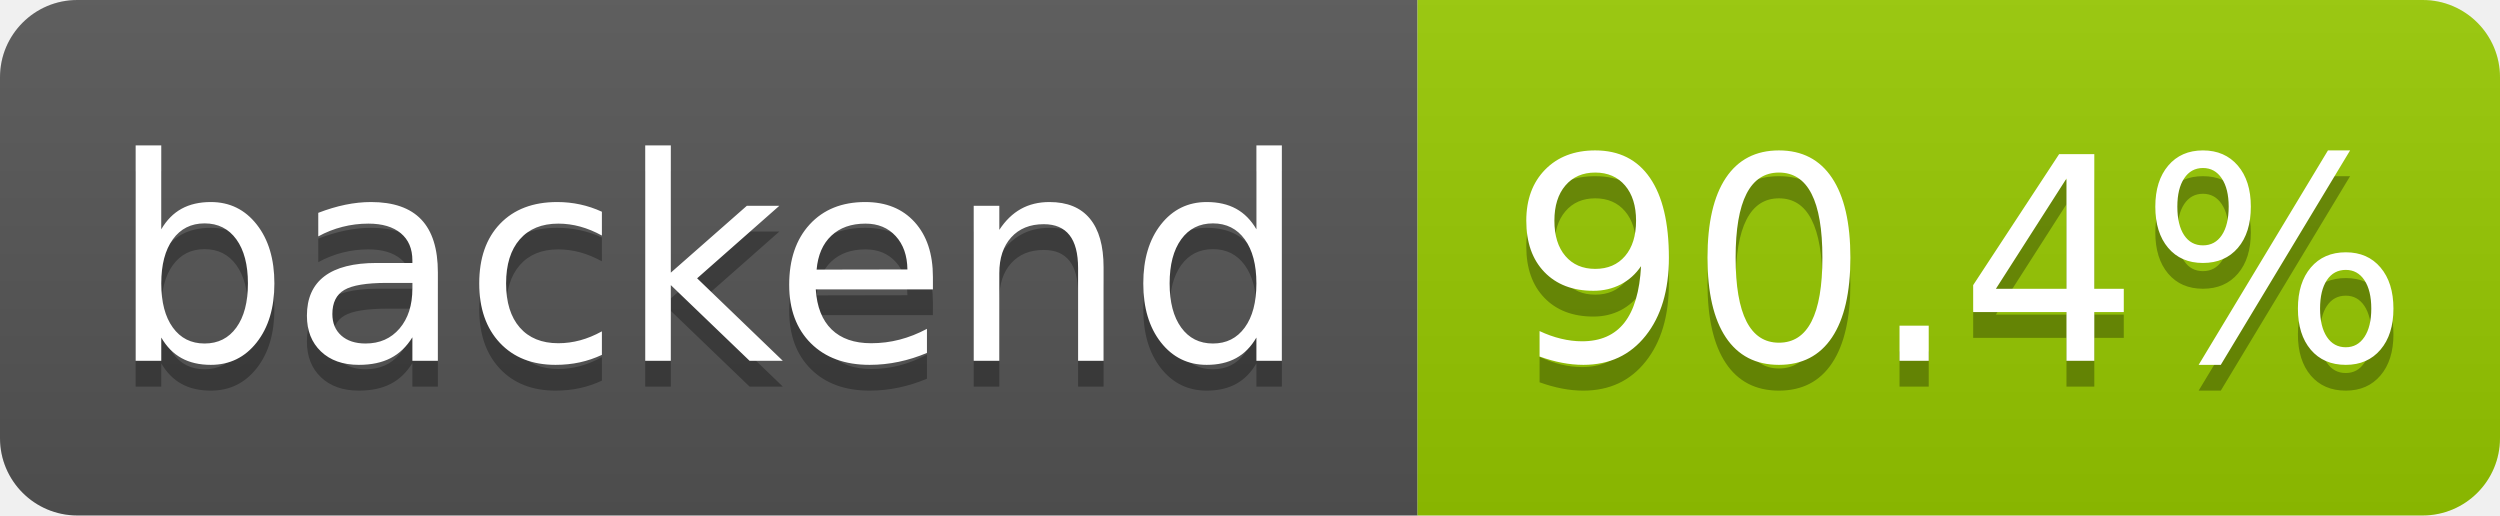
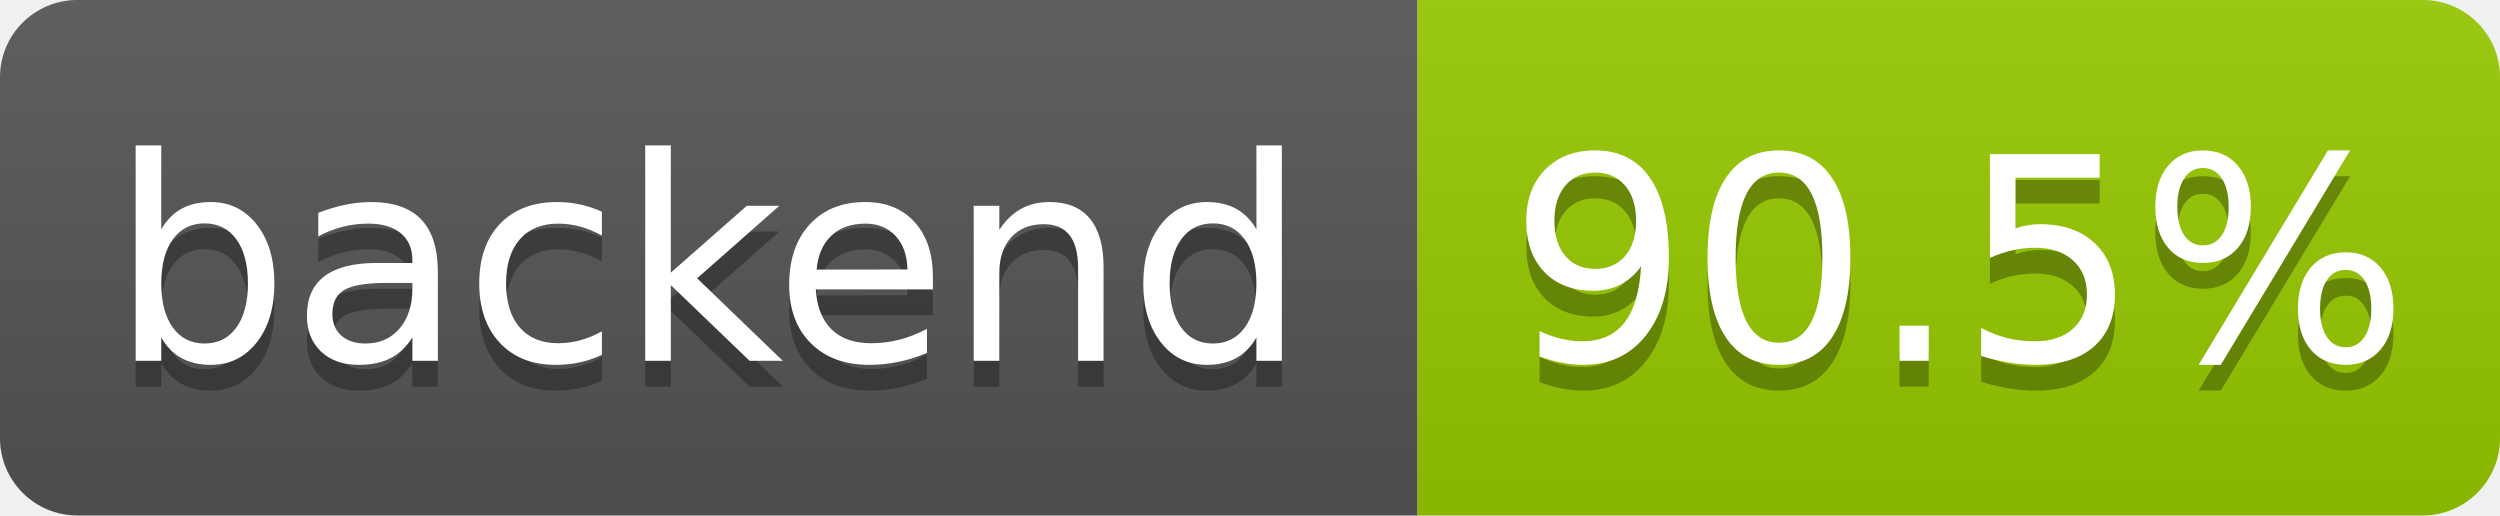
- <svg xmlns="http://www.w3.org/2000/svg" width="97" height="20" role="img" aria-label="backend: 90.4%">
+ <svg xmlns="http://www.w3.org/2000/svg" width="97" height="20" role="img" aria-label="backend: 90.5%">
  <linearGradient id="s" x2="0" y2="100%">
    <stop offset="0" stop-color="#bbb" stop-opacity=".1" />
    <stop offset="1" stop-opacity=".1" />
  </linearGradient>
  <clipPath id="r">
    <rect width="97" height="20" rx="3" fill="#fff" />
  </clipPath>
  <g clip-path="url(#r)">
    <rect width="55" height="20" fill="#555" />
    <rect x="55" width="42" height="20" fill="#97ca00" />
    <rect width="97" height="20" fill="url(#s)" />
  </g>
  <g fill="#fff" text-anchor="middle" font-family="Verdana,Geneva,DejaVu Sans,sans-serif" text-rendering="geometricPrecision" font-size="110">
    <text aria-hidden="true" x="275" y="150" fill="#010101" fill-opacity=".3" transform="scale(.1)" textLength="455">backend</text>
    <text x="275" y="140" transform="scale(.1)" fill="#fff" textLength="455">backend</text>
-     <text aria-hidden="true" x="760" y="150" fill="#010101" fill-opacity=".3" transform="scale(.1)" textLength="325">90.4%</text>
-     <text x="760" y="140" transform="scale(.1)" fill="#fff" textLength="325">90.4%</text>
+     <text aria-hidden="true" x="760" y="150" fill="#010101" fill-opacity=".3" transform="scale(.1)" textLength="325">90.5%</text>
+     <text x="760" y="140" transform="scale(.1)" fill="#fff" textLength="325">90.5%</text>
  </g>
</svg>
